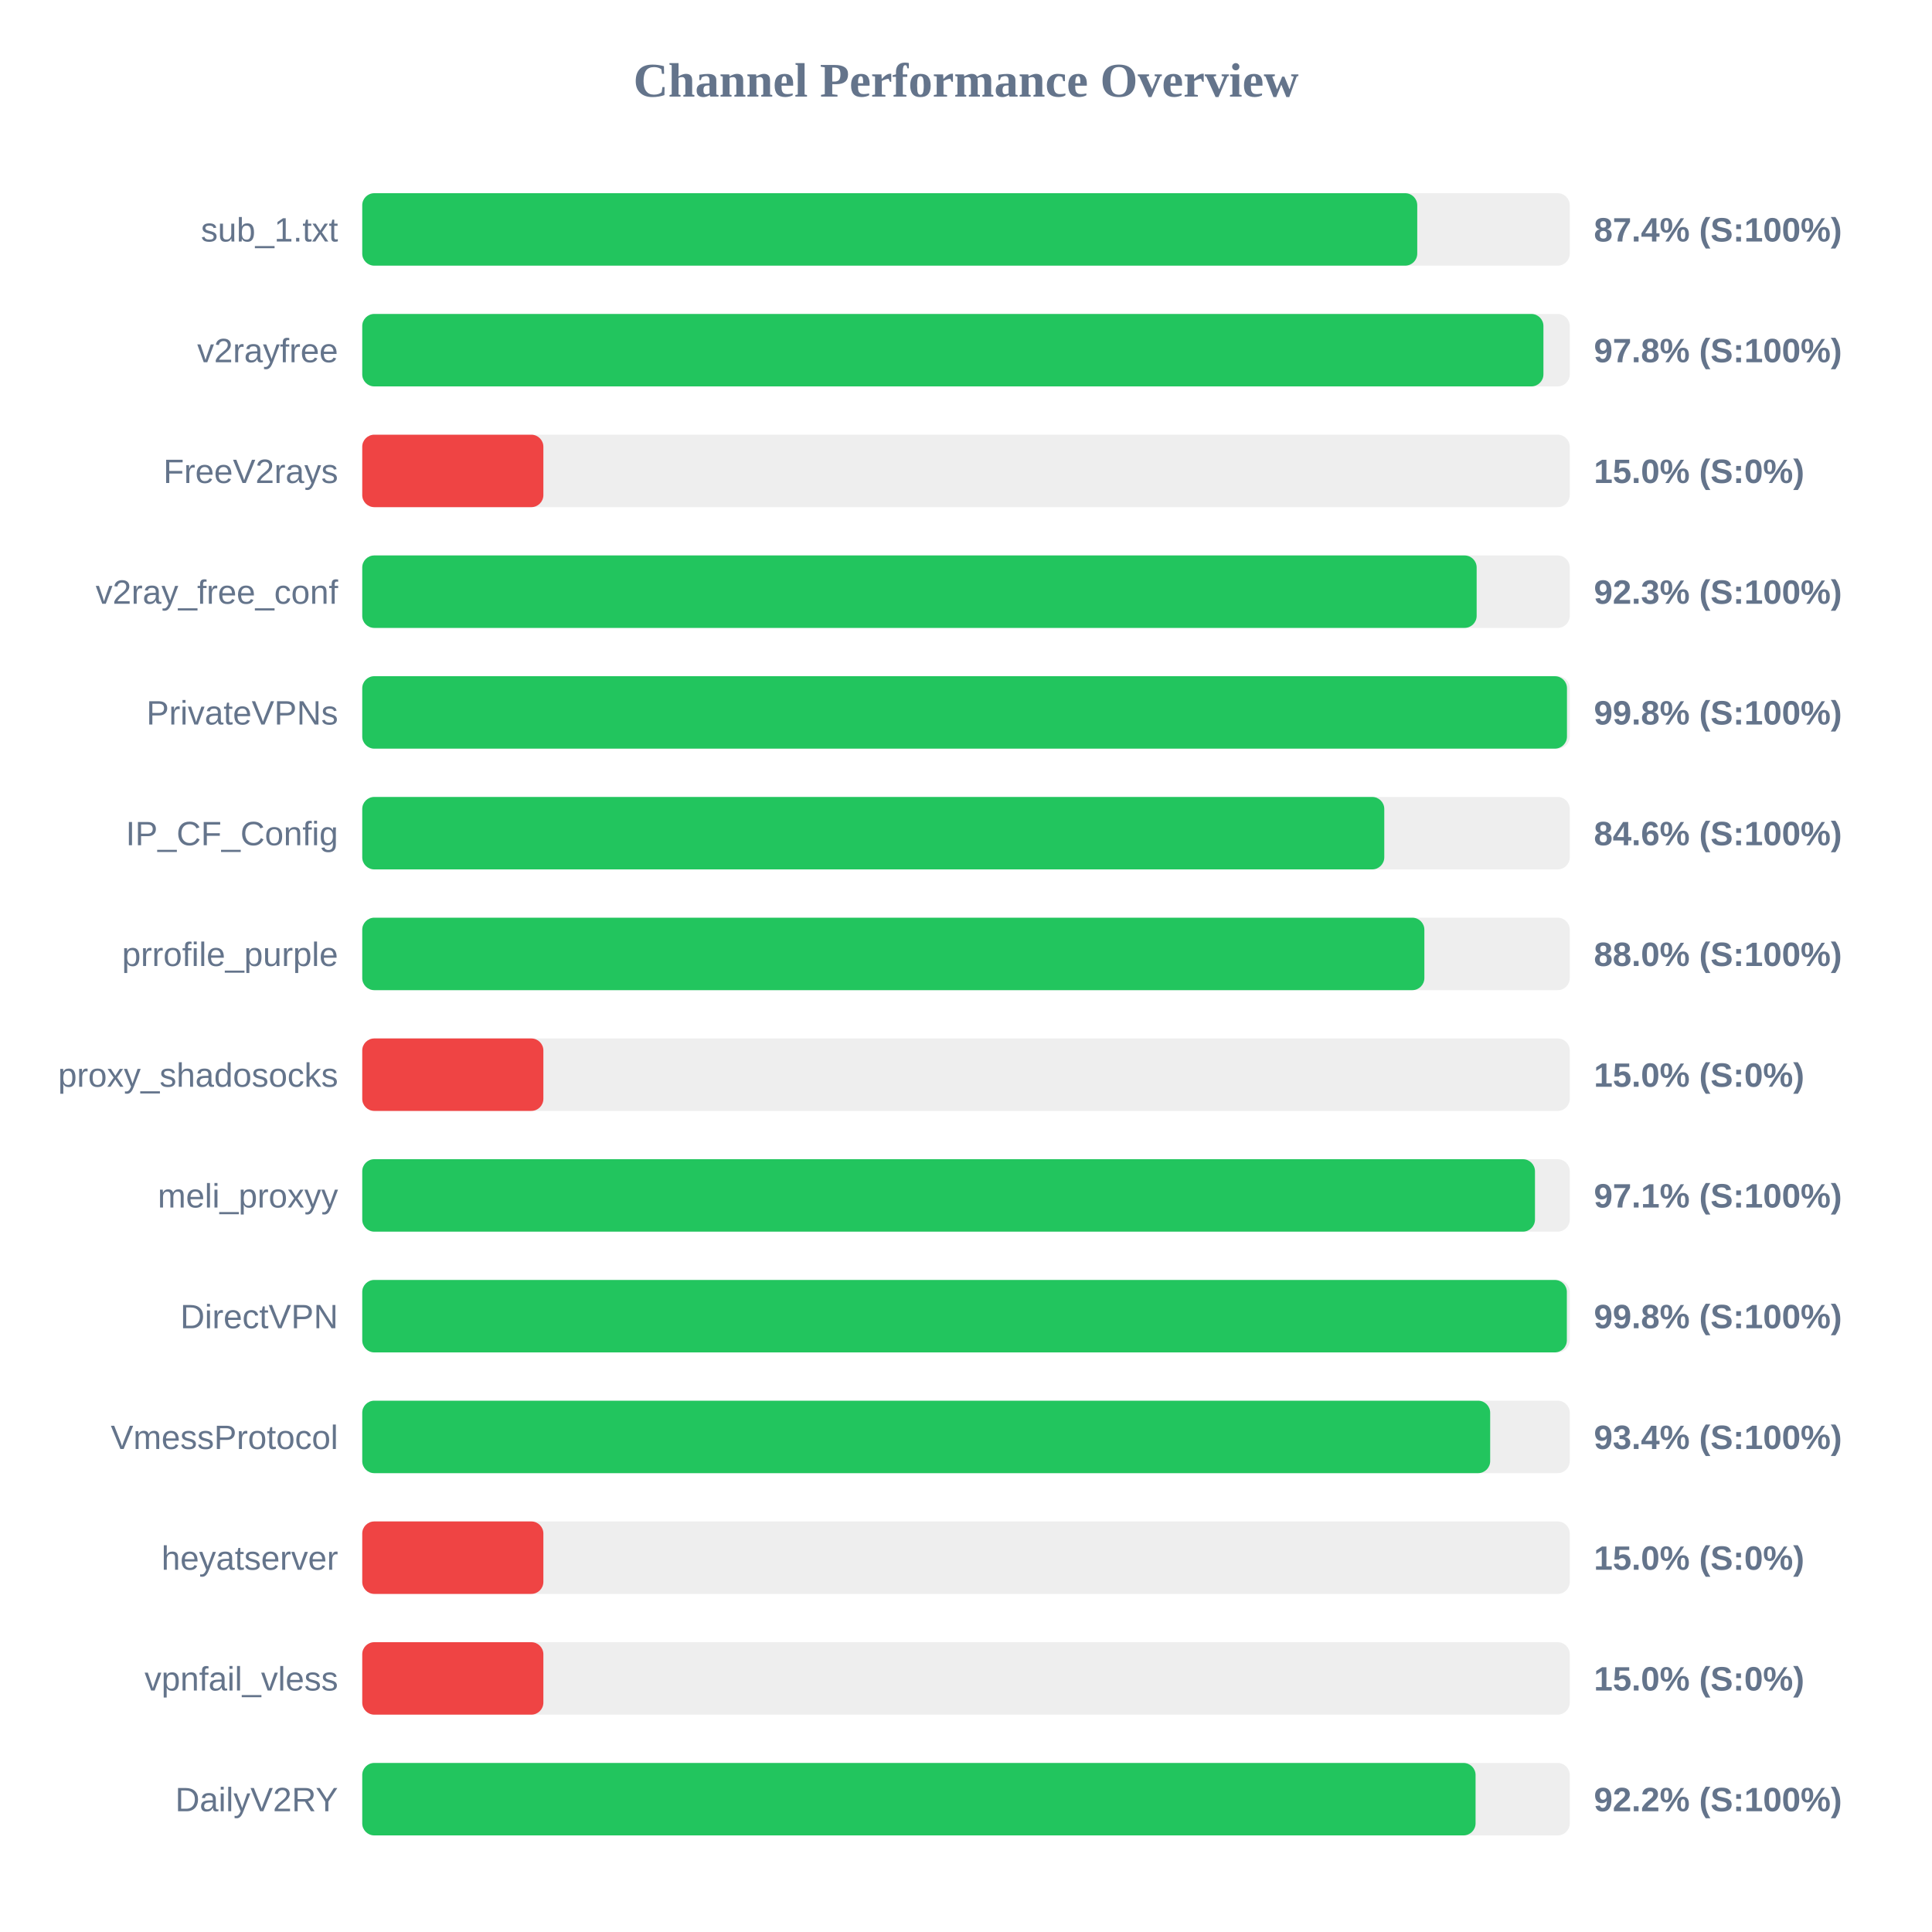
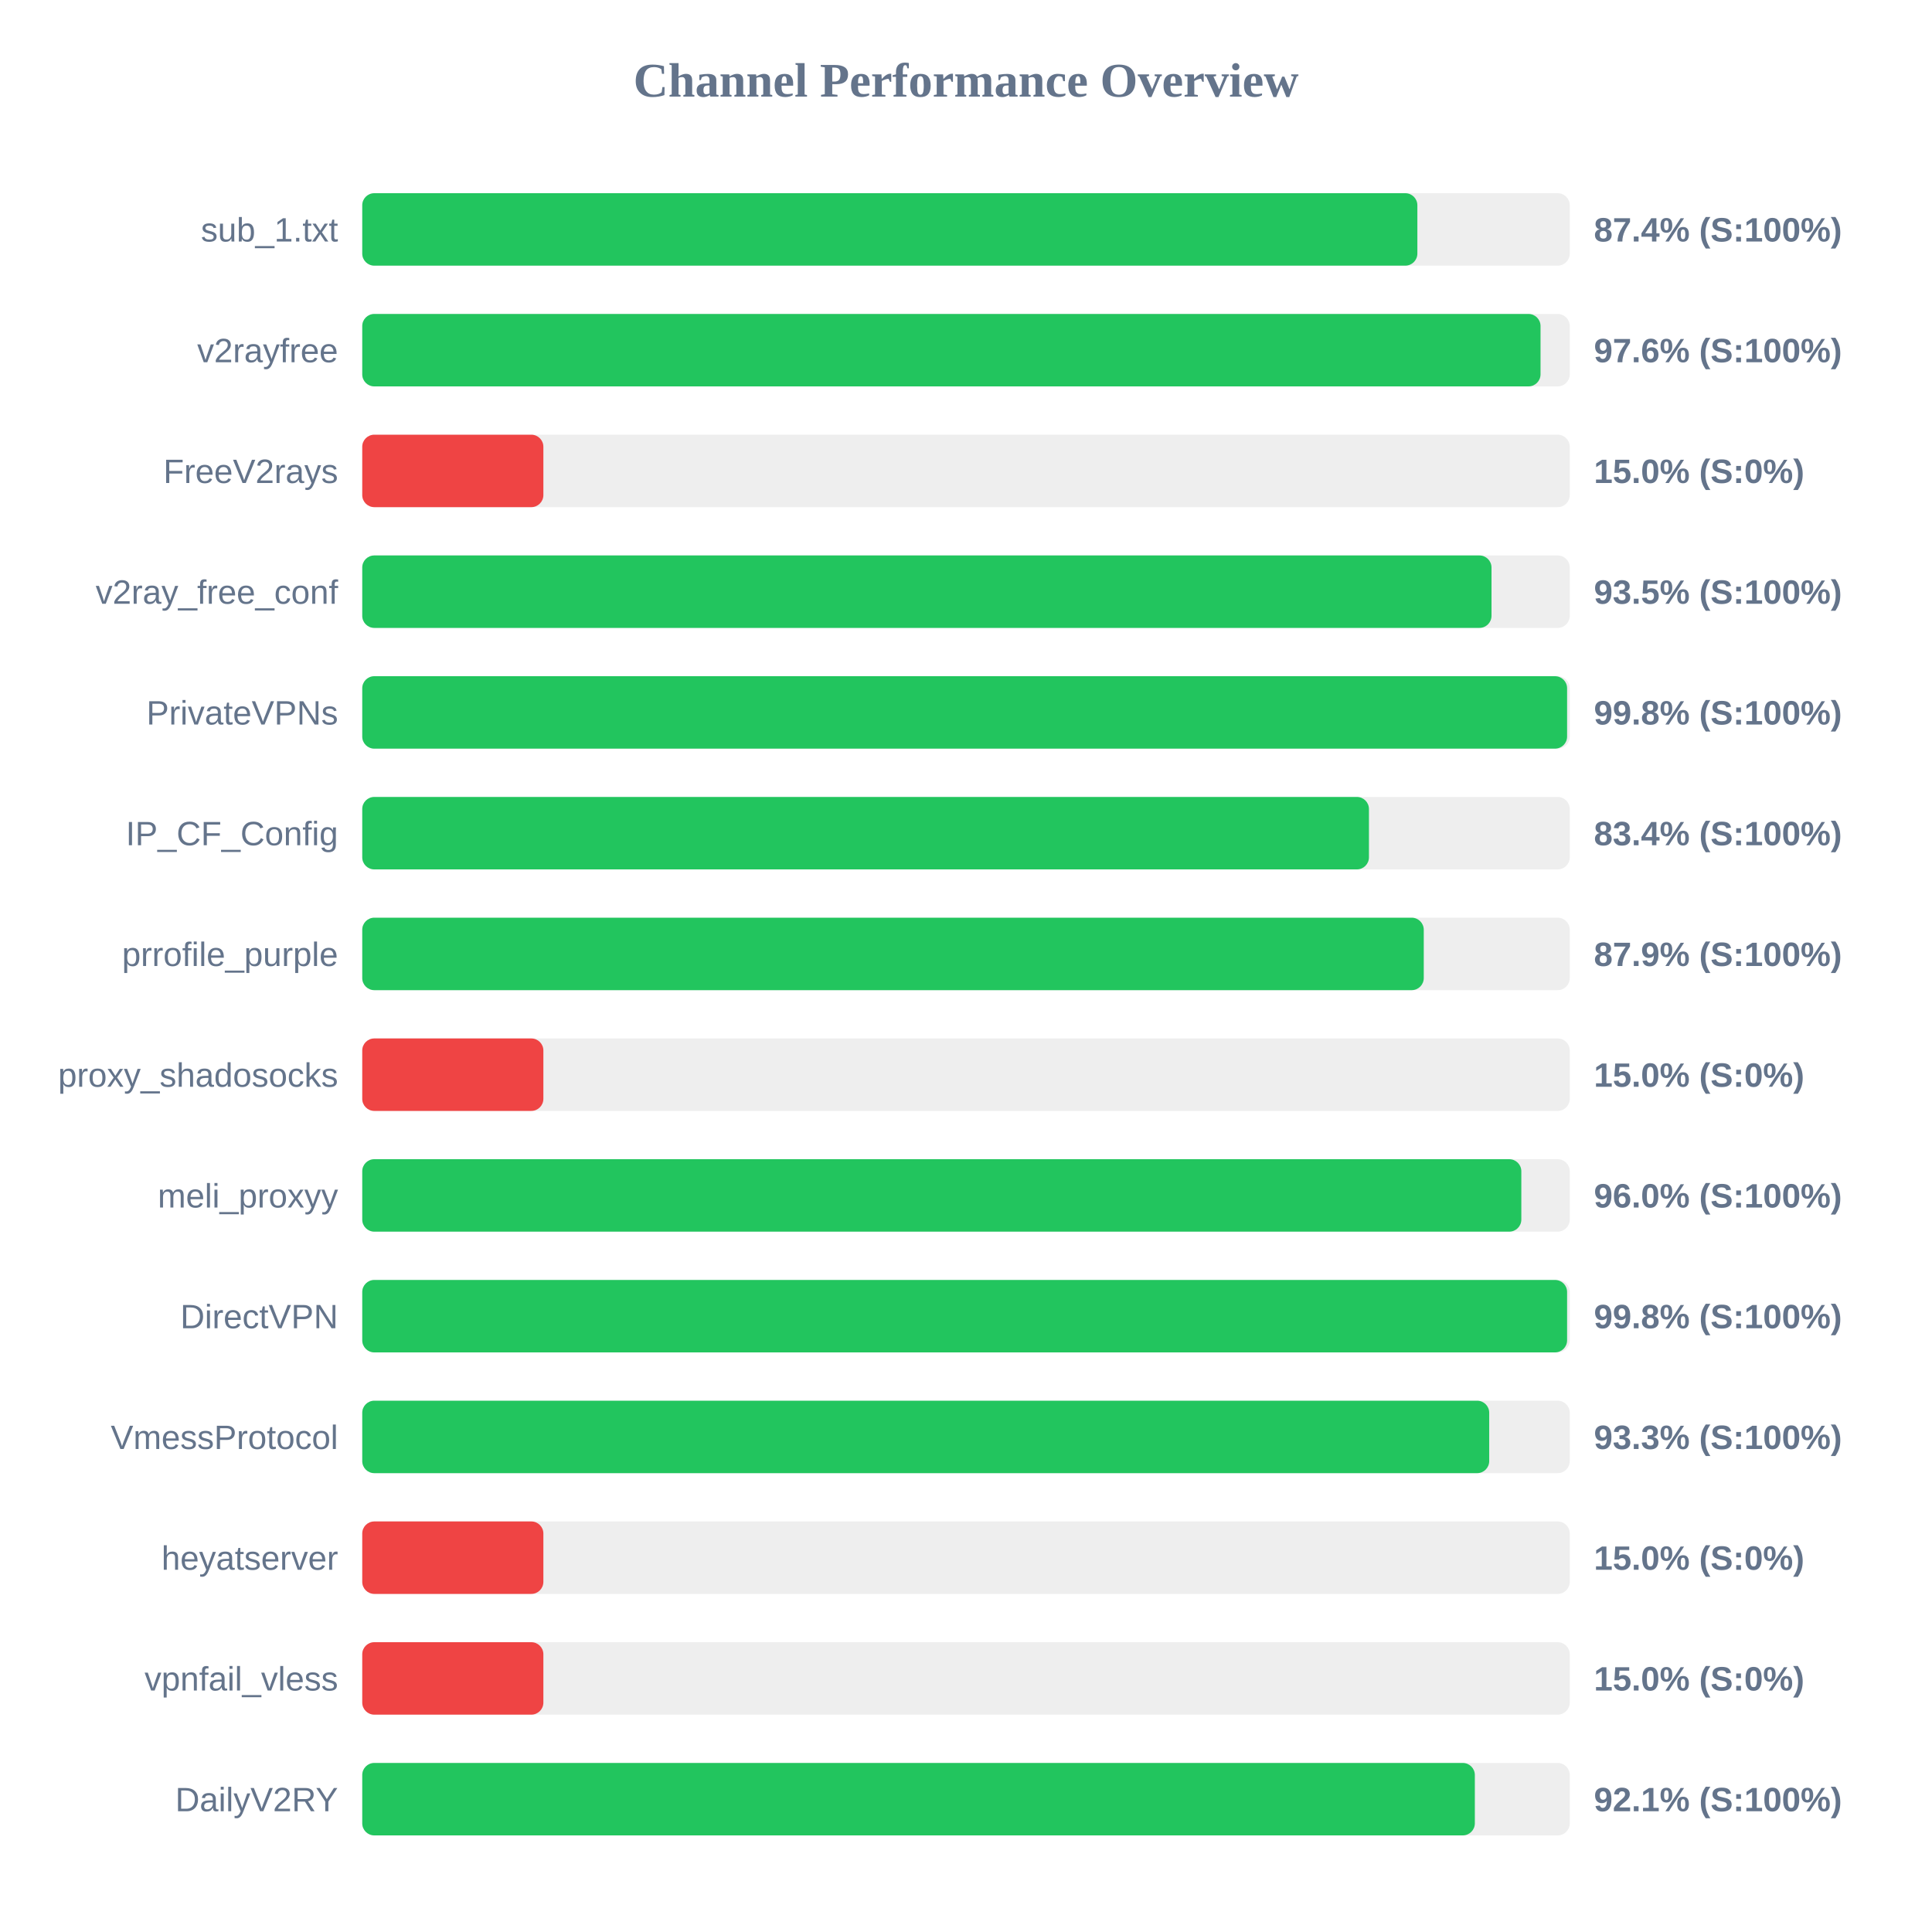
<svg xmlns="http://www.w3.org/2000/svg" width="800" height="800" version="1.1">
  <style>
        .row { font: 14px Arial; fill: #64748b; }
        .score { font: bold 14px Arial; fill: #64748b; }
    </style>
  <text x="400" y="40" text-anchor="middle" font-size="20px" font-weight="bold" fill="#64748b">Channel Performance Overview</text>
  <rect x="150" y="80" width="500" height="30" fill="#eee" rx="5" />
-   <rect x="150" y="80" width="436.85" height="30" fill="#22c55e" rx="5" />
+   <rect x="150" y="80" width="436.9" height="30" fill="#22c55e" rx="5" />
  <text x="140" y="100" text-anchor="end" class="row">sub_1.txt</text>
  <text x="660" y="100" text-anchor="start" class="score">87.4% (S:100%)</text>
  <rect x="150" y="130" width="500" height="30" fill="#eee" rx="5" />
-   <rect x="150" y="130" width="489.1" height="30" fill="#22c55e" rx="5" />
+   <rect x="150" y="130" width="487.9" height="30" fill="#22c55e" rx="5" />
  <text x="140" y="150" text-anchor="end" class="row">v2rayfree</text>
-   <text x="660" y="150" text-anchor="start" class="score">97.8% (S:100%)</text>
+   <text x="660" y="150" text-anchor="start" class="score">97.6% (S:100%)</text>
  <rect x="150" y="180" width="500" height="30" fill="#eee" rx="5" />
  <rect x="150" y="180" width="75.0" height="30" fill="#ef4444" rx="5" />
  <text x="140" y="200" text-anchor="end" class="row">FreeV2rays</text>
  <text x="660" y="200" text-anchor="start" class="score">15.0% (S:0%)</text>
  <rect x="150" y="230" width="500" height="30" fill="#eee" rx="5" />
-   <rect x="150" y="230" width="461.45" height="30" fill="#22c55e" rx="5" />
+   <rect x="150" y="230" width="467.6" height="30" fill="#22c55e" rx="5" />
  <text x="140" y="250" text-anchor="end" class="row">v2ray_free_conf</text>
-   <text x="660" y="250" text-anchor="start" class="score">92.3% (S:100%)</text>
+   <text x="660" y="250" text-anchor="start" class="score">93.5% (S:100%)</text>
  <rect x="150" y="280" width="500" height="30" fill="#eee" rx="5" />
-   <rect x="150" y="280" width="498.85" height="30" fill="#22c55e" rx="5" />
+   <rect x="150" y="280" width="498.9" height="30" fill="#22c55e" rx="5" />
  <text x="140" y="300" text-anchor="end" class="row">PrivateVPNs</text>
  <text x="660" y="300" text-anchor="start" class="score">99.8% (S:100%)</text>
  <rect x="150" y="330" width="500" height="30" fill="#eee" rx="5" />
-   <rect x="150" y="330" width="423.2" height="30" fill="#22c55e" rx="5" />
+   <rect x="150" y="330" width="416.85" height="30" fill="#22c55e" rx="5" />
  <text x="140" y="350" text-anchor="end" class="row">IP_CF_Config</text>
-   <text x="660" y="350" text-anchor="start" class="score">84.6% (S:100%)</text>
+   <text x="660" y="350" text-anchor="start" class="score">83.4% (S:100%)</text>
  <rect x="150" y="380" width="500" height="30" fill="#eee" rx="5" />
-   <rect x="150" y="380" width="439.8" height="30" fill="#22c55e" rx="5" />
+   <rect x="150" y="380" width="439.55" height="30" fill="#22c55e" rx="5" />
  <text x="140" y="400" text-anchor="end" class="row">prrofile_purple</text>
-   <text x="660" y="400" text-anchor="start" class="score">88.0% (S:100%)</text>
+   <text x="660" y="400" text-anchor="start" class="score">87.9% (S:100%)</text>
  <rect x="150" y="430" width="500" height="30" fill="#eee" rx="5" />
  <rect x="150" y="430" width="75.0" height="30" fill="#ef4444" rx="5" />
  <text x="140" y="450" text-anchor="end" class="row">proxy_shadosocks</text>
  <text x="660" y="450" text-anchor="start" class="score">15.0% (S:0%)</text>
  <rect x="150" y="480" width="500" height="30" fill="#eee" rx="5" />
-   <rect x="150" y="480" width="485.6" height="30" fill="#22c55e" rx="5" />
+   <rect x="150" y="480" width="479.95" height="30" fill="#22c55e" rx="5" />
  <text x="140" y="500" text-anchor="end" class="row">meli_proxyy</text>
-   <text x="660" y="500" text-anchor="start" class="score">97.1% (S:100%)</text>
+   <text x="660" y="500" text-anchor="start" class="score">96.0% (S:100%)</text>
  <rect x="150" y="530" width="500" height="30" fill="#eee" rx="5" />
-   <rect x="150" y="530" width="498.8" height="30" fill="#22c55e" rx="5" />
+   <rect x="150" y="530" width="498.9" height="30" fill="#22c55e" rx="5" />
  <text x="140" y="550" text-anchor="end" class="row">DirectVPN</text>
  <text x="660" y="550" text-anchor="start" class="score">99.8% (S:100%)</text>
  <rect x="150" y="580" width="500" height="30" fill="#eee" rx="5" />
-   <rect x="150" y="580" width="467.05" height="30" fill="#22c55e" rx="5" />
+   <rect x="150" y="580" width="466.65" height="30" fill="#22c55e" rx="5" />
  <text x="140" y="600" text-anchor="end" class="row">VmessProtocol</text>
-   <text x="660" y="600" text-anchor="start" class="score">93.4% (S:100%)</text>
+   <text x="660" y="600" text-anchor="start" class="score">93.3% (S:100%)</text>
  <rect x="150" y="630" width="500" height="30" fill="#eee" rx="5" />
  <rect x="150" y="630" width="75.0" height="30" fill="#ef4444" rx="5" />
  <text x="140" y="650" text-anchor="end" class="row">heyatserver</text>
  <text x="660" y="650" text-anchor="start" class="score">15.0% (S:0%)</text>
  <rect x="150" y="680" width="500" height="30" fill="#eee" rx="5" />
  <rect x="150" y="680" width="75.0" height="30" fill="#ef4444" rx="5" />
  <text x="140" y="700" text-anchor="end" class="row">vpnfail_vless</text>
  <text x="660" y="700" text-anchor="start" class="score">15.0% (S:0%)</text>
  <rect x="150" y="730" width="500" height="30" fill="#eee" rx="5" />
-   <rect x="150" y="730" width="461.0" height="30" fill="#22c55e" rx="5" />
+   <rect x="150" y="730" width="460.7" height="30" fill="#22c55e" rx="5" />
  <text x="140" y="750" text-anchor="end" class="row">DailyV2RY</text>
-   <text x="660" y="750" text-anchor="start" class="score">92.2% (S:100%)</text>
+   <text x="660" y="750" text-anchor="start" class="score">92.1% (S:100%)</text>
</svg>
